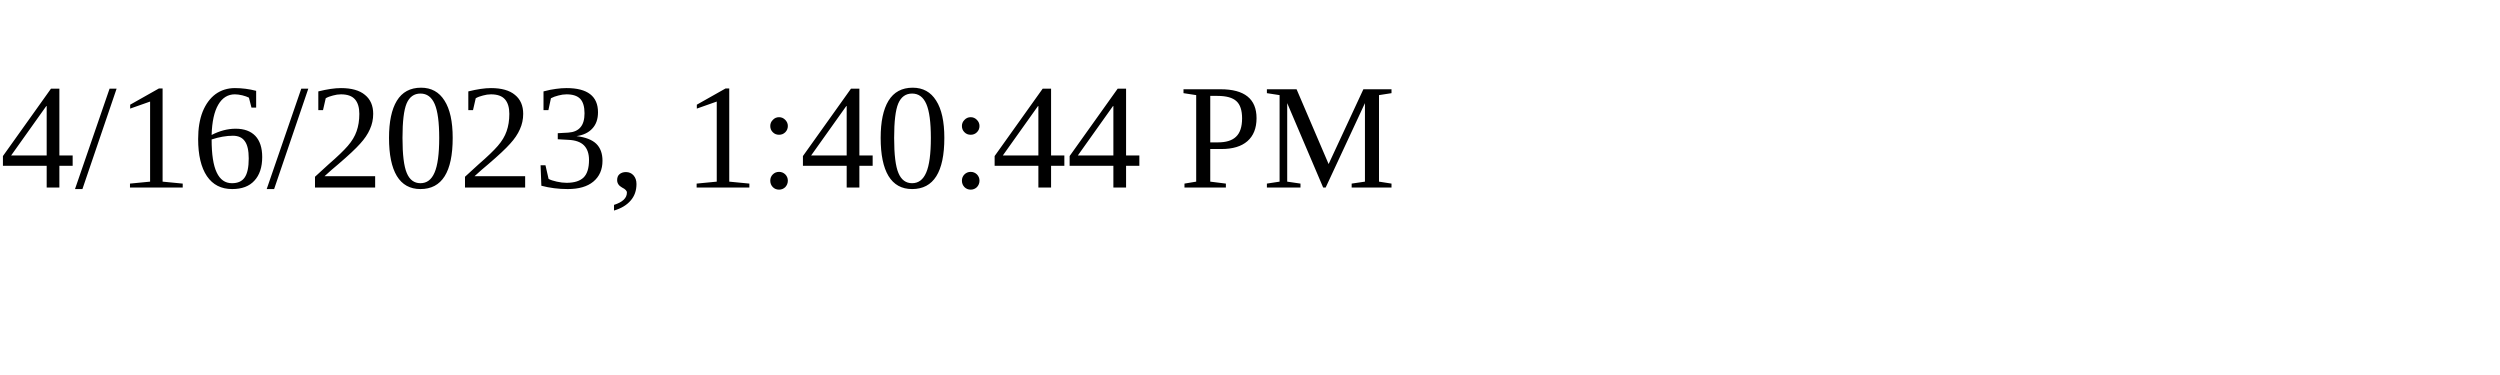
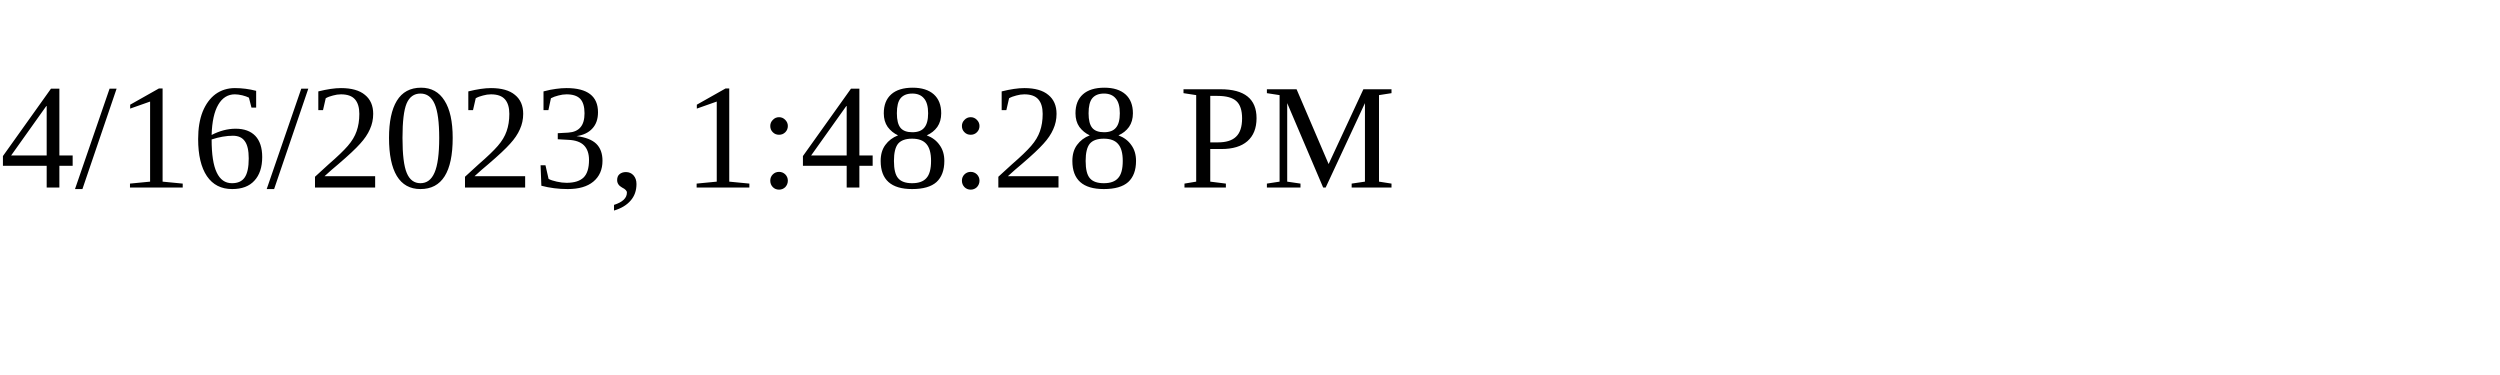
<svg xmlns="http://www.w3.org/2000/svg" height="30" width="200">
-   <text x="0" y="15">4/16/2023, 1:40:44 PM</text>
+   <text x="0" y="15">4/16/2023, 1:48:28 PM</text>
</svg>
